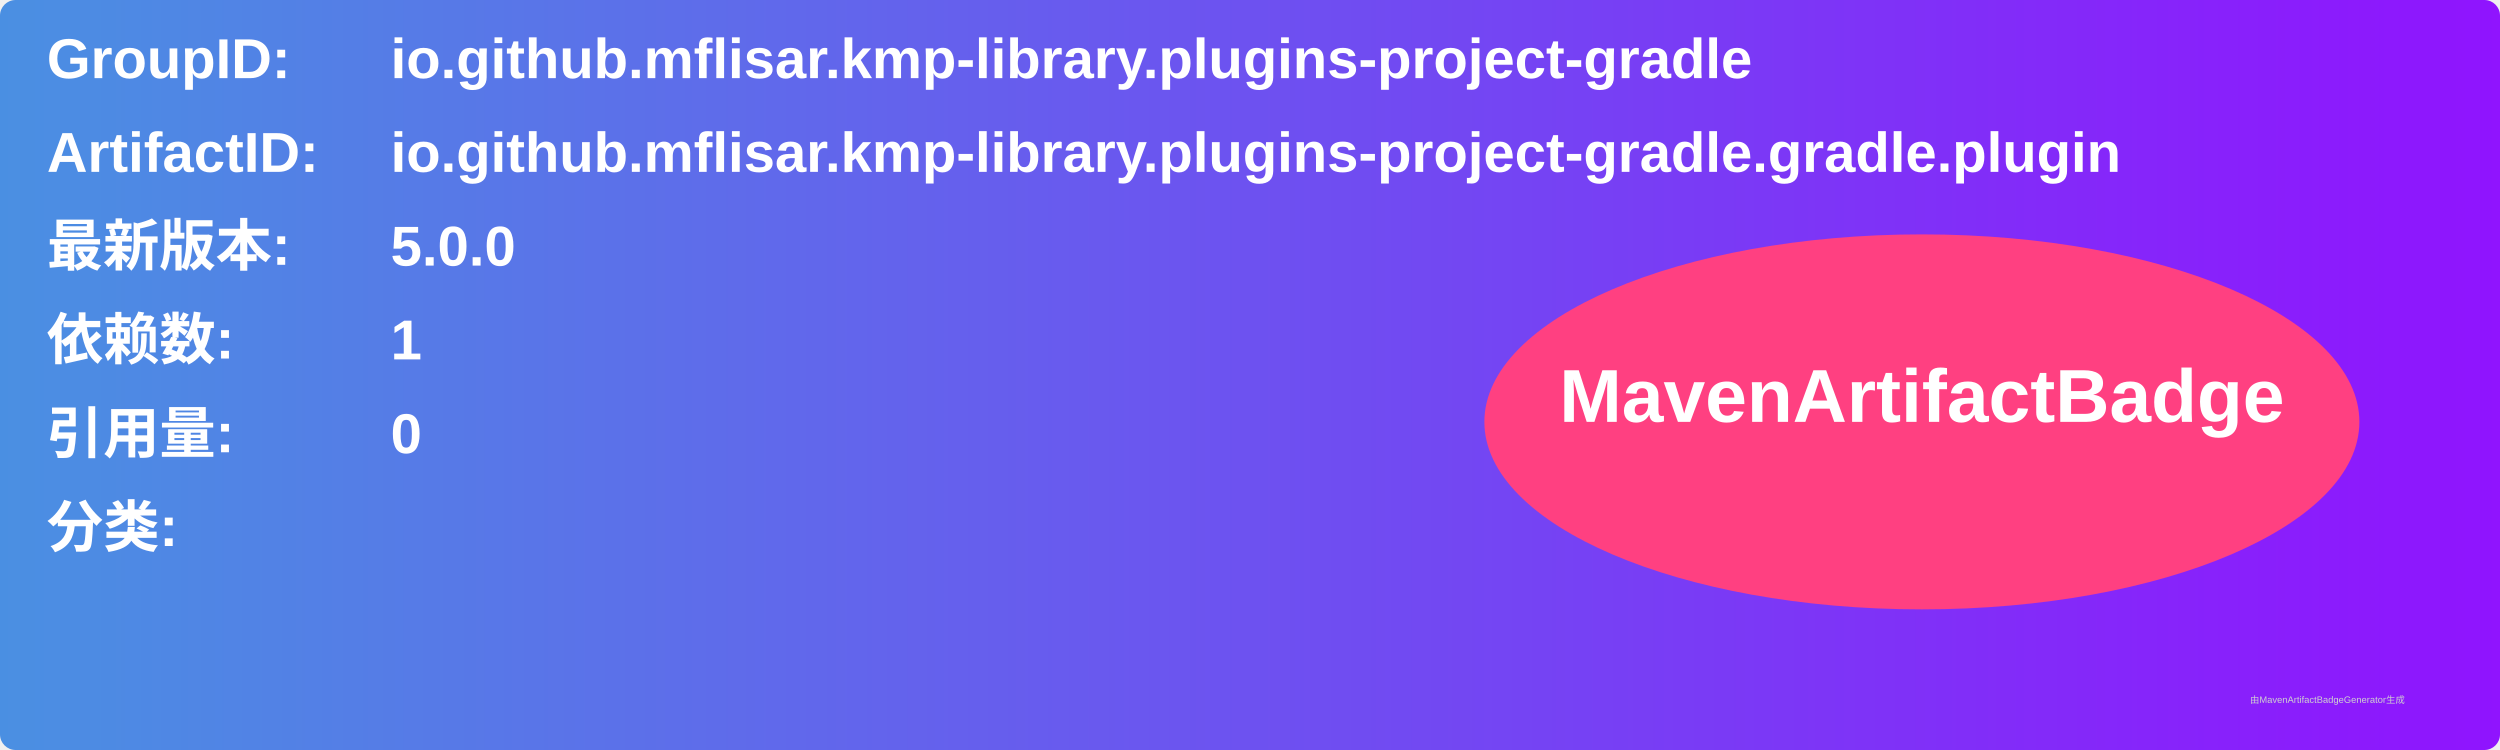
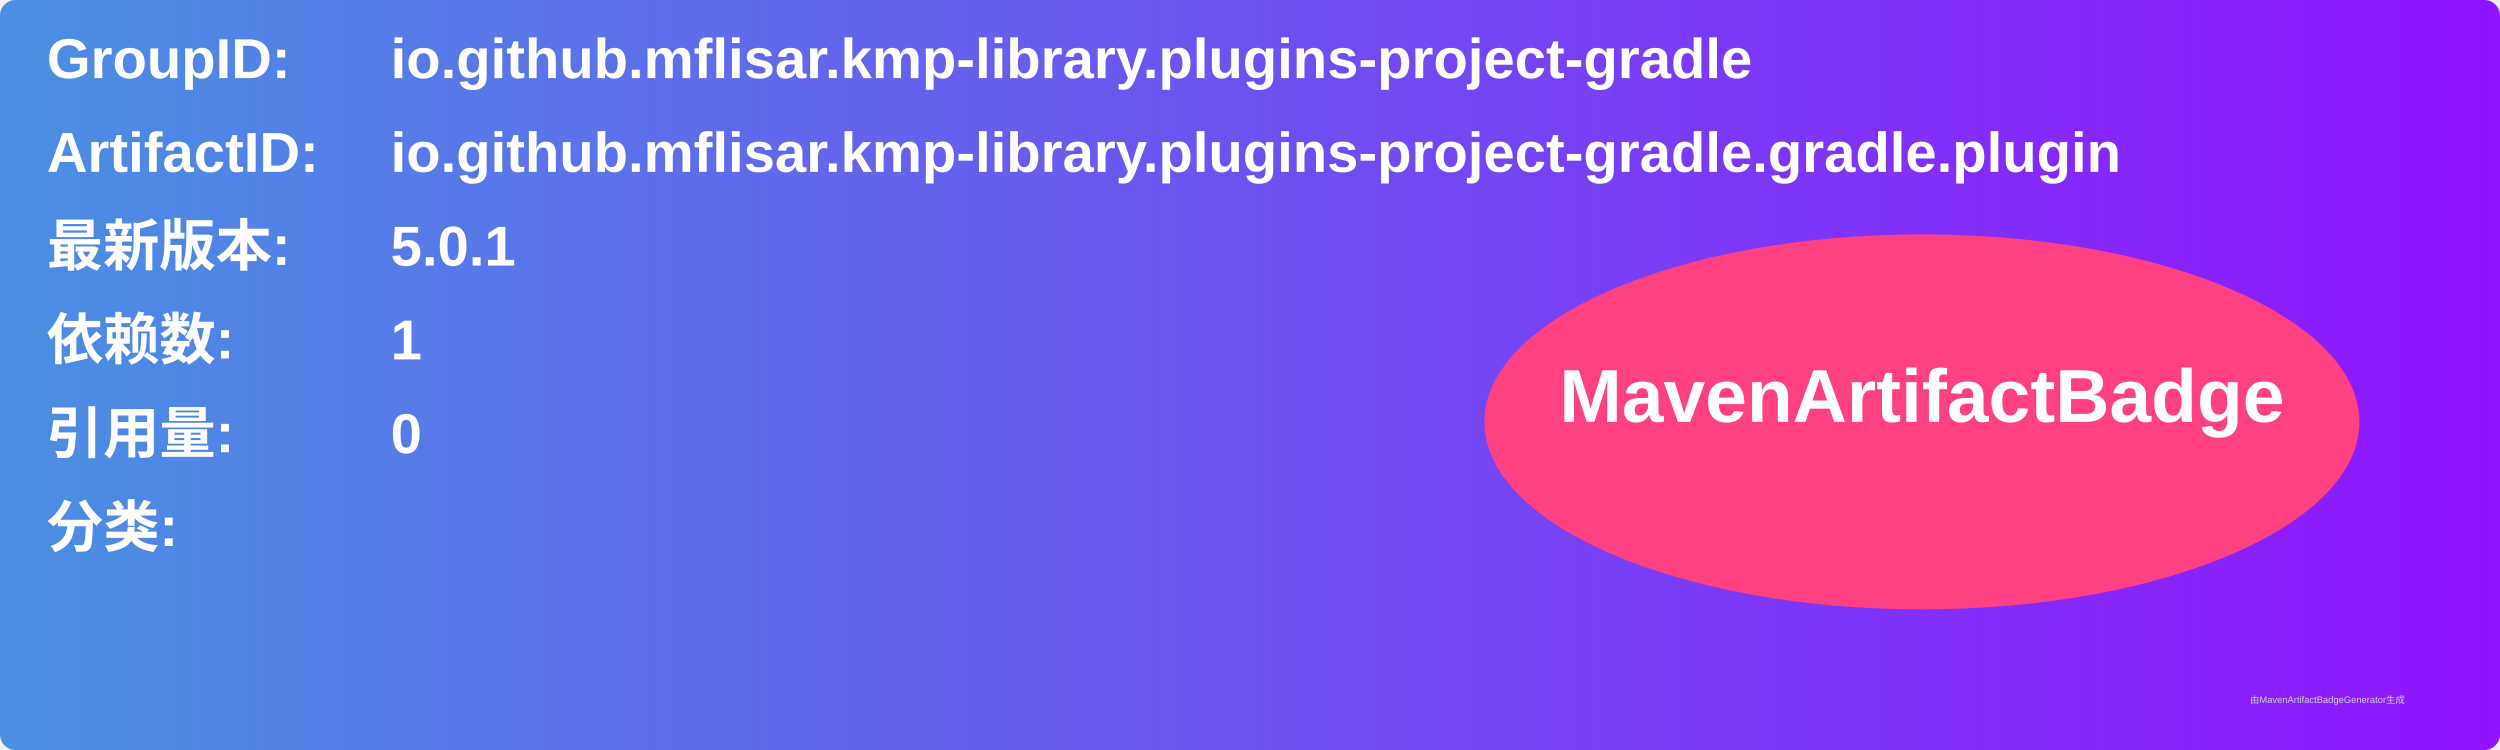
<svg xmlns="http://www.w3.org/2000/svg" width="800" height="240" viewBox="0 0 800 240">
  <linearGradient id="grad" x1="0%" y1="0%" x2="100%" y2="0%">
    <stop offset="0%" stop-color="#4a90e2" />
    <stop offset="100%" stop-color="#9013fe" />
  </linearGradient>
  <rect width="100%" height="100%" rx="5" ry="5" fill="url(#grad)" />
  <g transform="translate(15, 15)">
    <text x="0" y="10" font-family="Arial" font-size="18" fill="white" font-weight="bold" width="260">GroupID:</text>
    <text x="110" y="10" font-family="Arial" font-size="18" fill="white" font-weight="bold" width="460">io.github.mflisar.kmp-library.plugins-project-gradle</text>
    <text x="0" y="40" font-family="Arial" font-size="18" fill="white" font-weight="bold" width="260">ArtifactID:</text>
    <text x="110" y="40" font-family="Arial" font-size="18" fill="white" font-weight="bold" width="460">io.github.mflisar.kmp-library.plugins-project-gradle.gradle.plugin</text>
    <text x="0" y="70" font-family="Arial" font-size="18" fill="white" font-weight="bold">最新版本:</text>
    <text x="110" y="70" font-family="Arial" font-size="18" fill="white" font-weight="bold">
-       <tspan font-weight="bold">5.0.0</tspan>
+       <tspan font-weight="bold">5.0.1</tspan>
    </text>
    <text x="0" y="100" font-family="Arial" font-size="18" fill="white" font-weight="bold">依赖数: </text>
    <text x="110" y="100" font-family="Arial" font-size="18" fill="white">
      <tspan font-weight="bold">1</tspan>
    </text>
    <text x="0" y="130" font-family="Arial" font-size="18" fill="white" font-weight="bold">引用量: </text>
    <text x="110" y="130" font-family="Arial" font-size="18" fill="white">
      <tspan font-weight="bold">0</tspan>
    </text>
    <text x="0" y="160" font-family="Arial" font-size="18" fill="white" font-weight="bold">分类:</text>
    <text x="10" y="190" font-family="Arial" font-size="10" fill="white">
      <tspan font-weight="bold" />
    </text>
    <ellipse cx="600" cy="120" rx="140" ry="60" fill="#ff4081" />
    <text x="600" y="120" text-anchor="middle" font-family="Arial" font-size="24" fill="white" font-weight="bold">MavenArtifactBadge</text>
  </g>
  <text x="720" y="225" font-family="Arial" font-size="3" fill="#d0d0d0">由MavenArtifactBadgeGenerator生成</text>
</svg>
